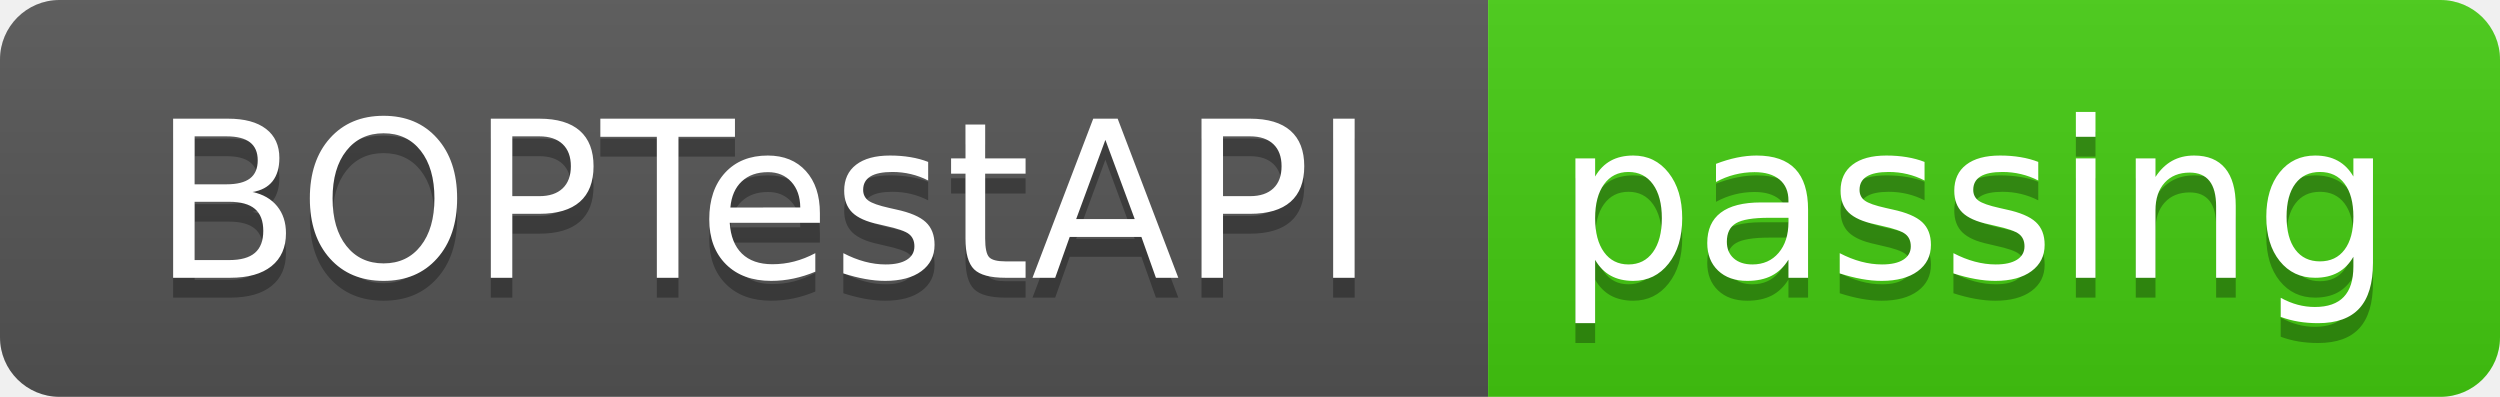
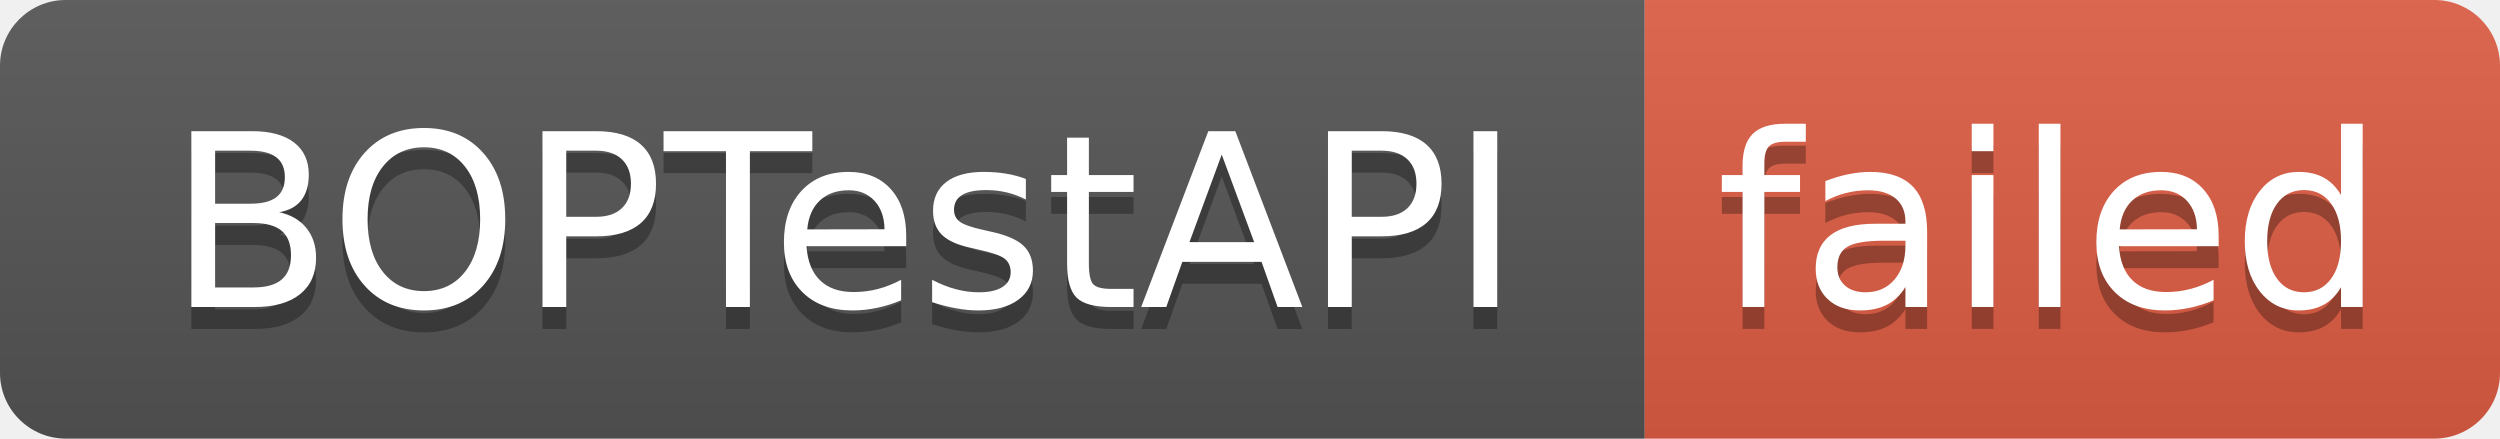
- <svg xmlns="http://www.w3.org/2000/svg" width="126" height="20" role="img" aria-label="BOPTestAPI: passing">
+ <svg xmlns="http://www.w3.org/2000/svg" width="114" height="20" role="img" aria-label="BOPTestAPI: failed">
  <linearGradient id="s" x2="0" y2="100%">
    <stop offset="0" stop-color="#bbb" stop-opacity=".1" />
    <stop offset="1" stop-opacity=".1" />
  </linearGradient>
  <clipPath id="r">
-     <rect width="126" height="20" rx="3" fill="#fff" />
+     <rect width="114" height="20" rx="3" fill="#fff" />
  </clipPath>
  <g clip-path="url(#r)">
    <rect width="75" height="20" fill="#555" />
-     <rect x="75" width="51" height="20" fill="#4c1" />
-     <rect width="126" height="20" fill="url(#s)" />
+     <rect x="75" width="39" height="20" fill="#e05d44" />
+     <rect width="114" height="20" fill="url(#s)" />
  </g>
  <g fill="#fff" text-anchor="middle" font-family="Verdana,Geneva,DejaVu Sans,sans-serif" text-rendering="geometricPrecision" font-size="110">
    <text aria-hidden="true" x="385" y="150" fill="#010101" fill-opacity=".3" transform="scale(.1)" textLength="650">BOPTestAPI</text>
    <text x="385" y="140" transform="scale(.1)" fill="#fff" textLength="650">BOPTestAPI</text>
-     <text aria-hidden="true" x="995" y="150" fill="#010101" fill-opacity=".3" transform="scale(.1)" textLength="410">passing</text>
-     <text x="995" y="140" transform="scale(.1)" fill="#fff" textLength="410">passing</text>
+     <text aria-hidden="true" x="935" y="150" fill="#010101" fill-opacity=".3" transform="scale(.1)" textLength="290">failed</text>
+     <text x="935" y="140" transform="scale(.1)" fill="#fff" textLength="290">failed</text>
  </g>
</svg>
